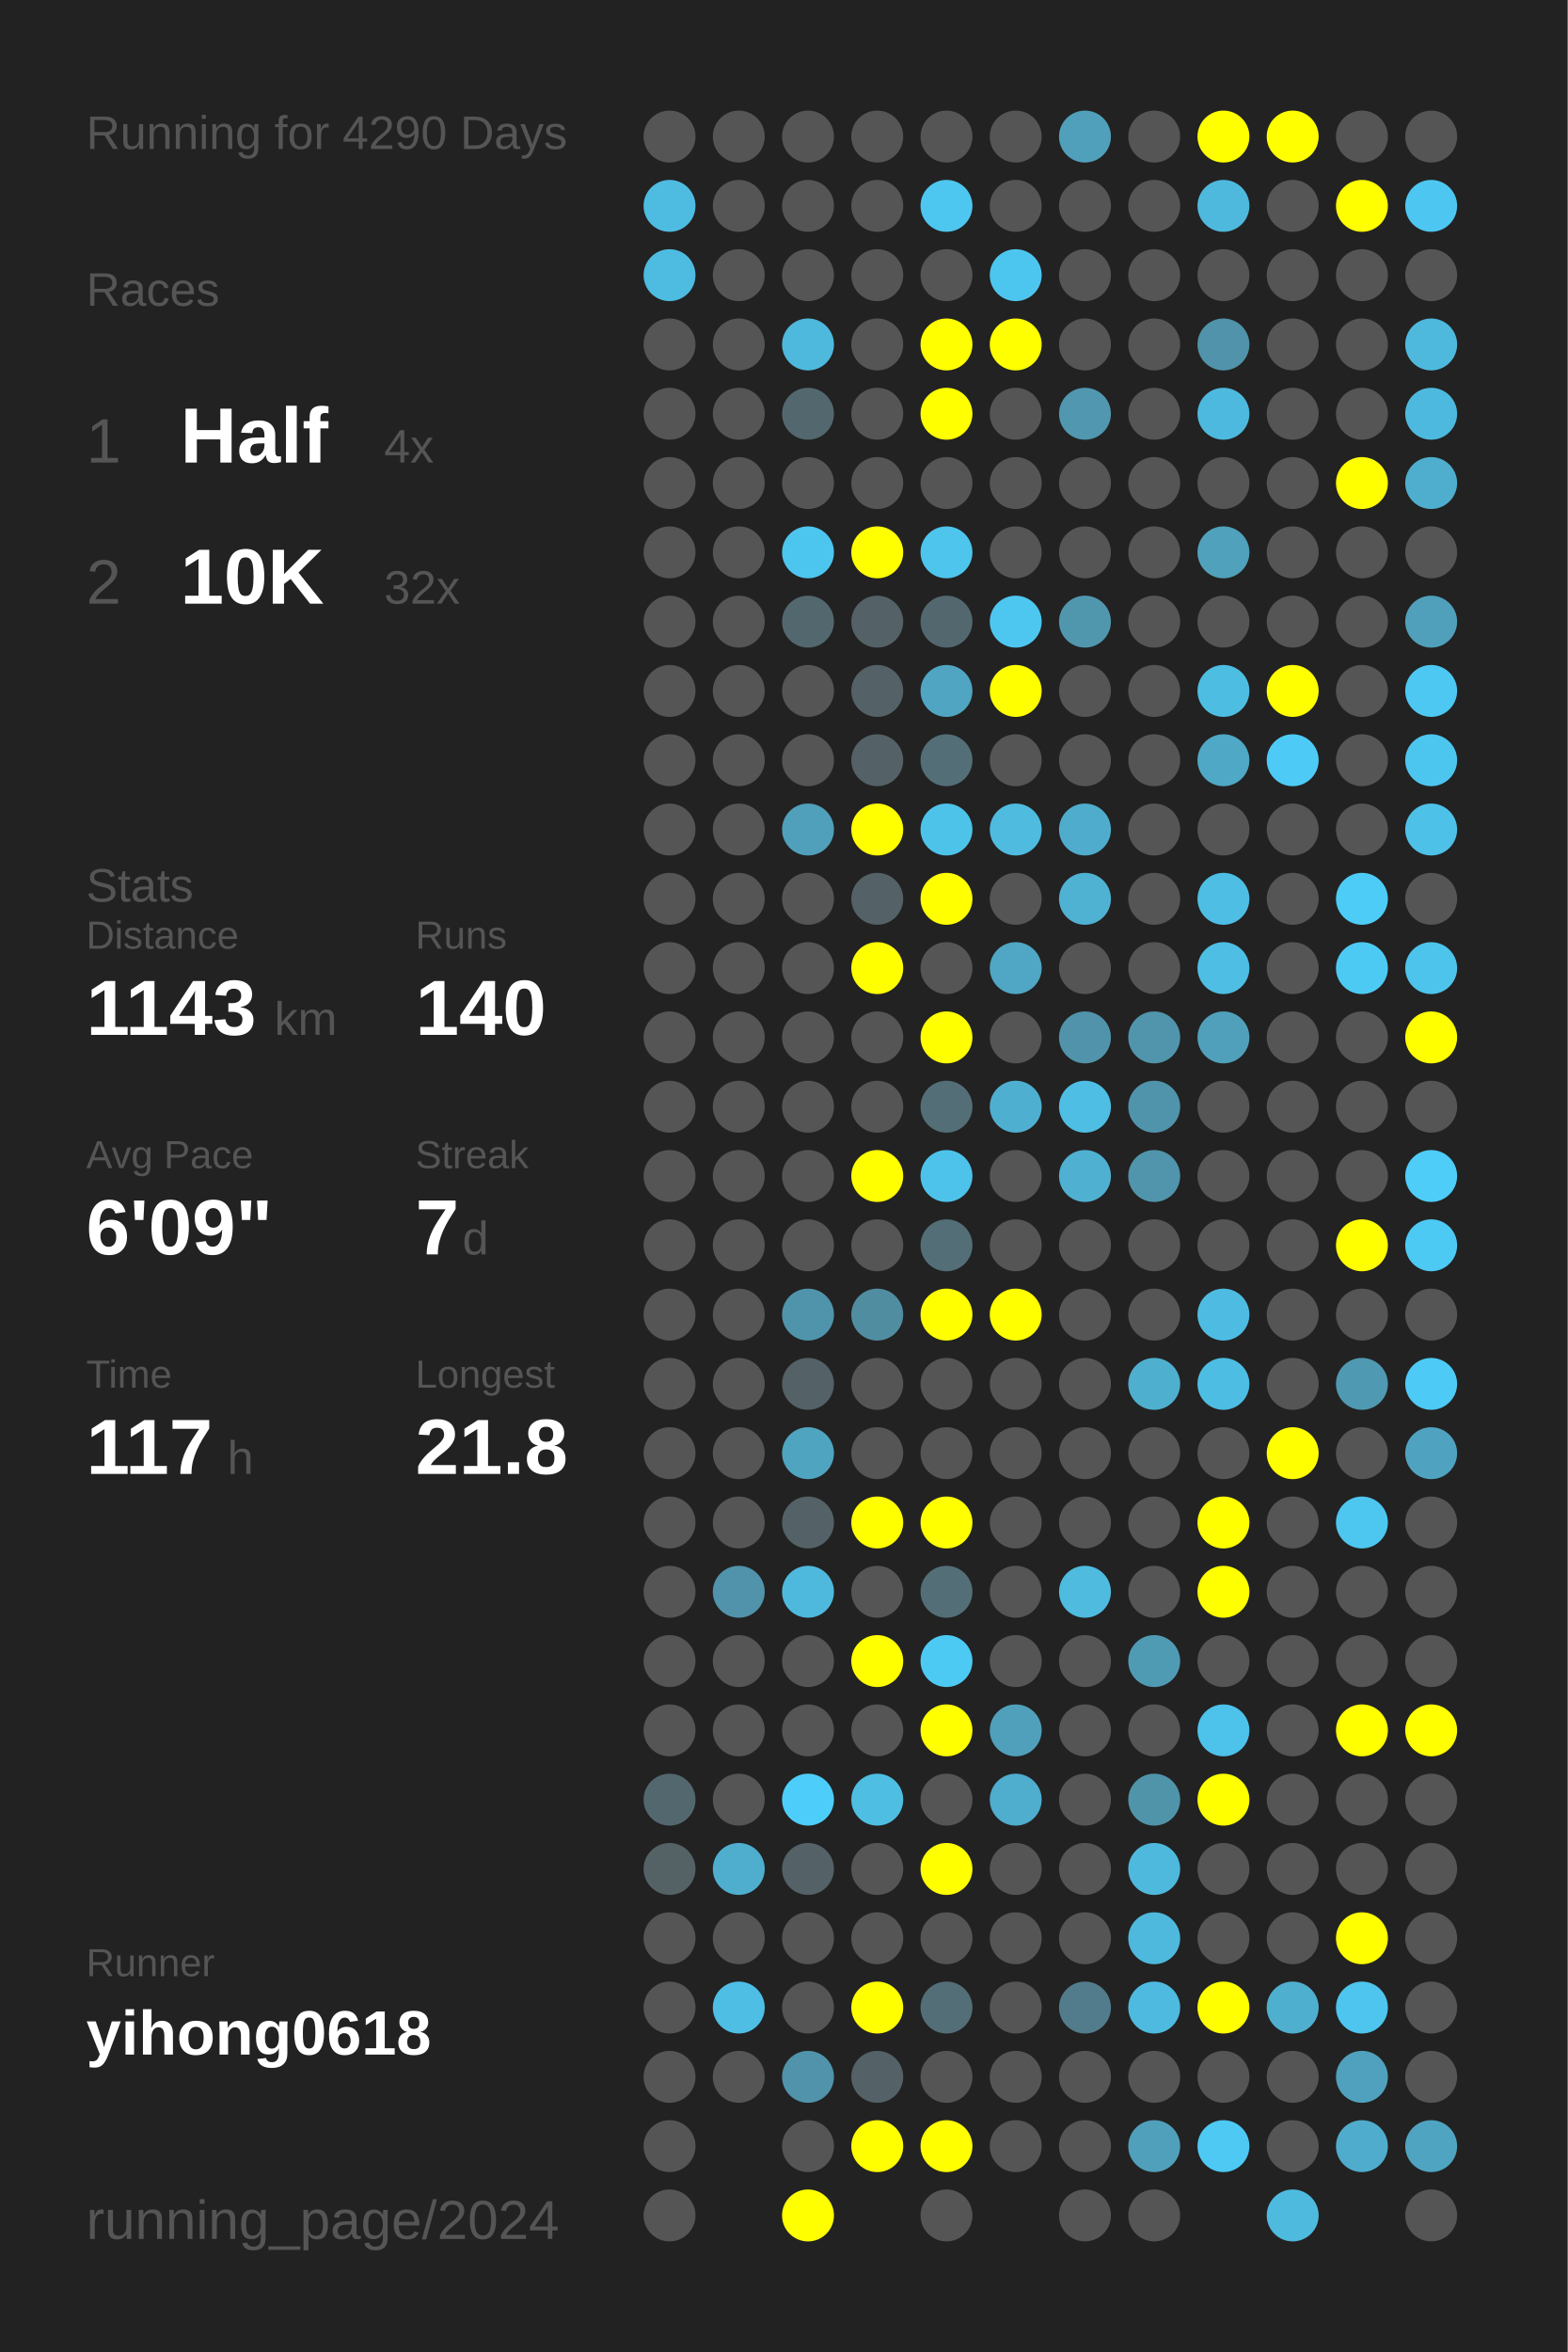
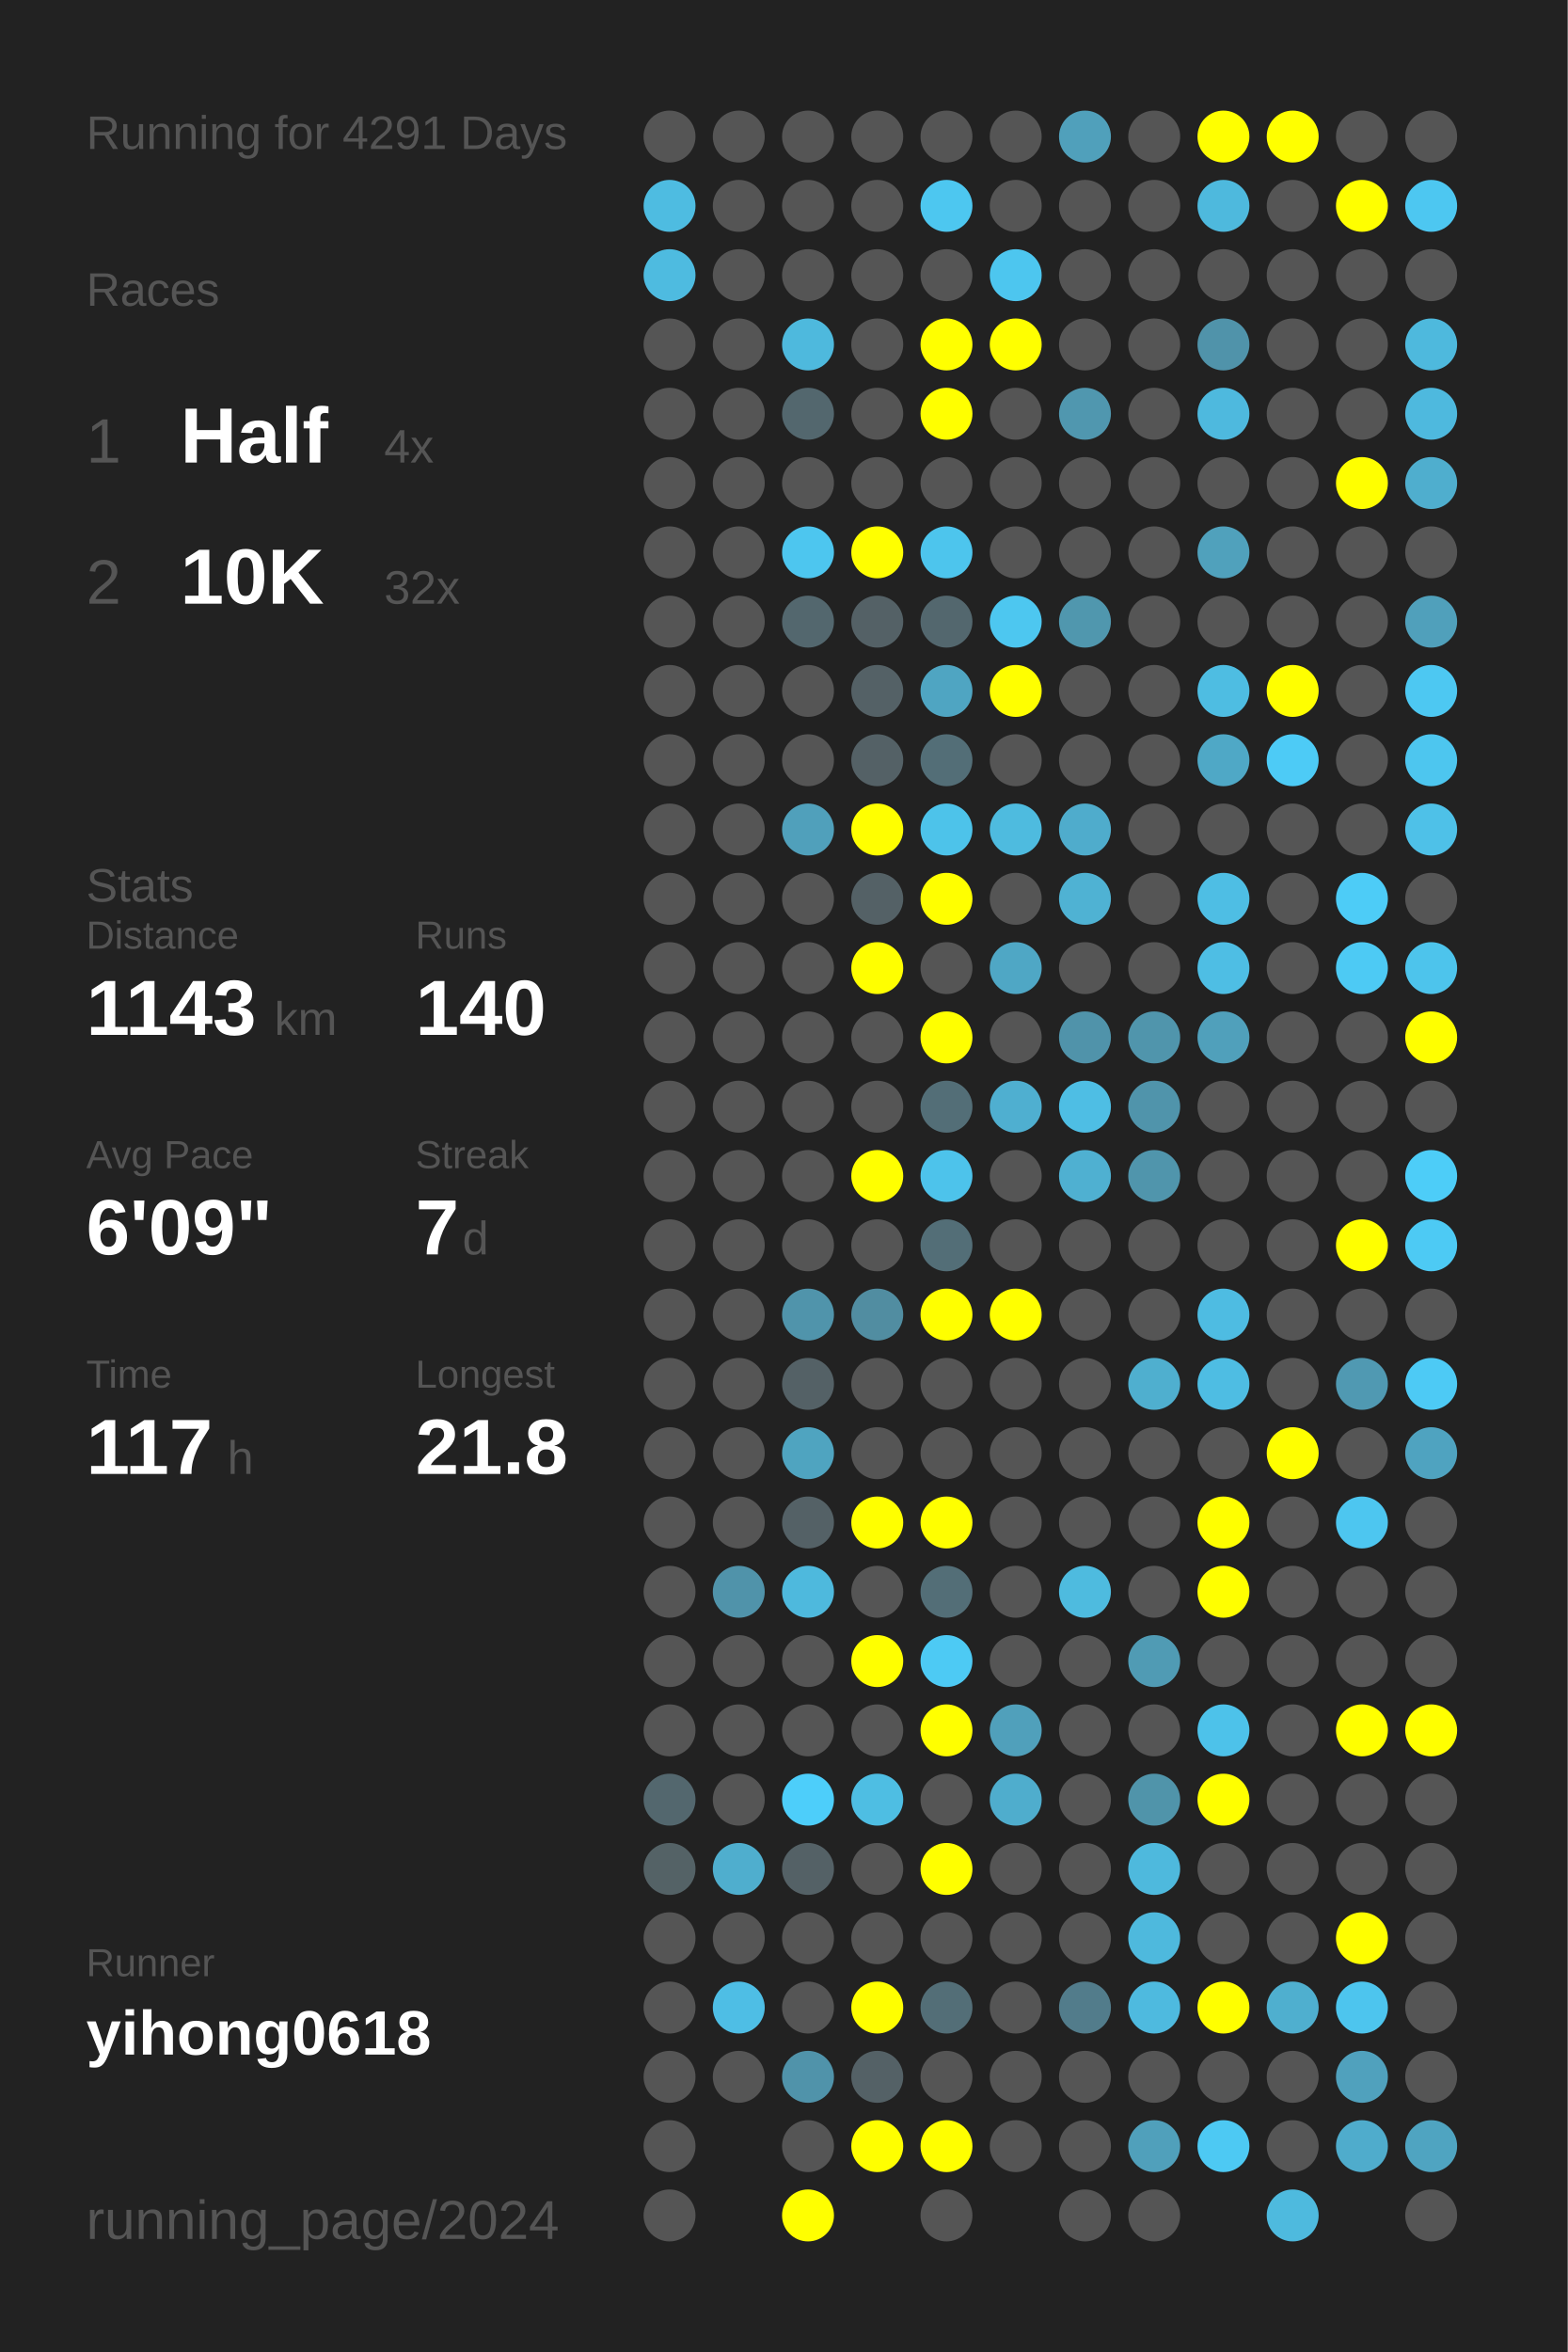
<svg xmlns="http://www.w3.org/2000/svg" baseProfile="full" height="300mm" version="1.1" viewBox="0,0,200,300" width="200mm">
  <defs />
  <rect fill="#222222" height="300" width="200" x="0" y="0" />
-   <text fill="#555555" style="font-size:6px; font-family:Arial;" x="11" y="19">Running for 4290 Days</text>
+   <text fill="#555555" style="font-size:6px; font-family:Arial;" x="11" y="19">Running for 4291 Days</text>
  <text fill="#555555" style="font-size:6px; font-family:Arial;" x="11" y="39">Races</text>
  <text fill="#555555" style="font-size:8px; font-family:Arial;" x="11" y="59">1</text>
  <text fill="#FFFFFF" style="font-size:10px; font-family:Arial; font-weight:bold;" x="23" y="59">Half</text>
  <text fill="#555555" style="font-size:6px; font-family:Arial;" x="49" y="59">4x</text>
  <text fill="#555555" style="font-size:8px; font-family:Arial;" x="11" y="77">2</text>
  <text fill="#FFFFFF" style="font-size:10px; font-family:Arial; font-weight:bold;" x="23" y="77">10K</text>
  <text fill="#555555" style="font-size:6px; font-family:Arial;" x="49" y="77">32x</text>
  <text fill="#555555" style="font-size:6px; font-family:Arial;" x="11" y="115">Stats</text>
  <text fill="#555555" style="font-size:5px; font-family:Arial;" x="11" y="121">Distance</text>
  <text fill="#FFFFFF" style="font-size:10px; font-family:Arial; font-weight:bold;" x="11" y="132">1143</text>
  <text fill="#555555" style="font-size:6px; font-family:Arial;" x="35" y="132">km</text>
  <text fill="#555555" style="font-size:5px; font-family:Arial;" x="53" y="121">Runs</text>
  <text fill="#FFFFFF" style="font-size:10px; font-family:Arial; font-weight:bold;" x="53" y="132">140</text>
  <text fill="#555555" style="font-size:5px; font-family:Arial;" x="11" y="149">Avg Pace</text>
  <text fill="#FFFFFF" style="font-size:10px; font-family:Arial; font-weight:bold;" x="11" y="160">6'09"</text>
  <text fill="#555555" style="font-size:5px; font-family:Arial;" x="53" y="149">Streak</text>
  <text fill="#FFFFFF" style="font-size:10px; font-family:Arial; font-weight:bold;" x="53" y="160">7</text>
  <text fill="#555555" style="font-size:6px; font-family:Arial;" x="59" y="160">d</text>
  <text fill="#555555" style="font-size:5px; font-family:Arial;" x="11" y="177">Time</text>
  <text fill="#FFFFFF" style="font-size:10px; font-family:Arial; font-weight:bold;" x="11" y="188">117</text>
  <text fill="#555555" style="font-size:6px; font-family:Arial;" x="29" y="188">h</text>
  <text fill="#555555" style="font-size:5px; font-family:Arial;" x="53" y="177">Longest</text>
  <text fill="#FFFFFF" style="font-size:10px; font-family:Arial; font-weight:bold;" x="53" y="188">21.8</text>
  <text fill="#555555" style="font-size:5px; font-family:Arial;" x="11" y="252.065">Runner</text>
  <text fill="#FFFFFF" style="font-size:8px; font-family:Arial; font-weight:bold;" x="11" y="262.065">yihong0618</text>
  <text fill="#555555" style="font-size:7px; font-family:Arial;" x="11" y="285.581">running_page/2024</text>
  <circle cx="85.417" cy="17.419" fill="#555555" r="3.312" />
  <circle cx="85.417" cy="26.258" fill="#4ebce1" r="3.312" />
  <circle cx="85.417" cy="35.097" fill="#4ebbe0" r="3.312" />
  <circle cx="85.417" cy="43.935" fill="#555555" r="3.312" />
  <circle cx="85.417" cy="52.774" fill="#555555" r="3.312" />
  <circle cx="85.417" cy="61.613" fill="#555555" r="3.312" />
  <circle cx="85.417" cy="70.452" fill="#555555" r="3.312" />
  <circle cx="85.417" cy="79.29" fill="#555555" r="3.312" />
  <circle cx="85.417" cy="88.129" fill="#555555" r="3.312" />
  <circle cx="85.417" cy="96.968" fill="#555555" r="3.312" />
  <circle cx="85.417" cy="105.806" fill="#555555" r="3.312" />
  <circle cx="85.417" cy="114.645" fill="#555555" r="3.312" />
  <circle cx="85.417" cy="123.484" fill="#555555" r="3.312" />
  <circle cx="85.417" cy="132.323" fill="#555555" r="3.312" />
  <circle cx="85.417" cy="141.161" fill="#555555" r="3.312" />
  <circle cx="85.417" cy="150" fill="#555555" r="3.312" />
  <circle cx="85.417" cy="158.839" fill="#555555" r="3.312" />
  <circle cx="85.417" cy="167.677" fill="#555555" r="3.312" />
  <circle cx="85.417" cy="176.516" fill="#555555" r="3.312" />
  <circle cx="85.417" cy="185.355" fill="#555555" r="3.312" />
  <circle cx="85.417" cy="194.194" fill="#555555" r="3.312" />
  <circle cx="85.417" cy="203.032" fill="#555555" r="3.312" />
  <circle cx="85.417" cy="211.871" fill="#555555" r="3.312" />
  <circle cx="85.417" cy="220.71" fill="#555555" r="3.312" />
  <circle cx="85.417" cy="229.548" fill="#53676e" r="3.312" />
  <circle cx="85.417" cy="238.387" fill="#546266" r="3.312" />
  <circle cx="85.417" cy="247.226" fill="#555555" r="3.312" />
  <circle cx="85.417" cy="256.065" fill="#555555" r="3.312" />
  <circle cx="85.417" cy="264.903" fill="#555555" r="3.312" />
  <circle cx="85.417" cy="273.742" fill="#555555" r="3.312" />
  <circle cx="85.417" cy="282.581" fill="#555555" r="3.312" />
  <circle cx="94.25" cy="17.419" fill="#555555" r="3.312" />
  <circle cx="94.25" cy="26.258" fill="#555555" r="3.312" />
  <circle cx="94.25" cy="35.097" fill="#555555" r="3.312" />
  <circle cx="94.25" cy="43.935" fill="#555555" r="3.312" />
  <circle cx="94.25" cy="52.774" fill="#555555" r="3.312" />
  <circle cx="94.25" cy="61.613" fill="#555555" r="3.312" />
  <circle cx="94.25" cy="70.452" fill="#555555" r="3.312" />
  <circle cx="94.25" cy="79.29" fill="#555555" r="3.312" />
  <circle cx="94.25" cy="88.129" fill="#555555" r="3.312" />
  <circle cx="94.25" cy="96.968" fill="#555555" r="3.312" />
  <circle cx="94.25" cy="105.806" fill="#555555" r="3.312" />
  <circle cx="94.25" cy="114.645" fill="#555555" r="3.312" />
  <circle cx="94.25" cy="123.484" fill="#555555" r="3.312" />
  <circle cx="94.25" cy="132.323" fill="#555555" r="3.312" />
  <circle cx="94.25" cy="141.161" fill="#555555" r="3.312" />
  <circle cx="94.25" cy="150" fill="#555555" r="3.312" />
  <circle cx="94.25" cy="158.839" fill="#555555" r="3.312" />
  <circle cx="94.25" cy="167.677" fill="#555555" r="3.312" />
  <circle cx="94.25" cy="176.516" fill="#555555" r="3.312" />
  <circle cx="94.25" cy="185.355" fill="#555555" r="3.312" />
  <circle cx="94.25" cy="194.194" fill="#555555" r="3.312" />
  <circle cx="94.25" cy="203.032" fill="#5093aa" r="3.312" />
  <circle cx="94.25" cy="211.871" fill="#555555" r="3.312" />
  <circle cx="94.25" cy="220.71" fill="#555555" r="3.312" />
  <circle cx="94.25" cy="229.548" fill="#555555" r="3.312" />
  <circle cx="94.25" cy="238.387" fill="#4faece" r="3.312" />
  <circle cx="94.25" cy="247.226" fill="#555555" r="3.312" />
  <circle cx="94.25" cy="256.065" fill="#4ebee5" r="3.312" />
  <circle cx="94.25" cy="264.903" fill="#555555" r="3.312" />
  <circle cx="103.083" cy="17.419" fill="#555555" r="3.312" />
  <circle cx="103.083" cy="26.258" fill="#555555" r="3.312" />
  <circle cx="103.083" cy="35.097" fill="#555555" r="3.312" />
  <circle cx="103.083" cy="43.935" fill="#4eb9dd" r="3.312" />
  <circle cx="103.083" cy="52.774" fill="#53676e" r="3.312" />
  <circle cx="103.083" cy="61.613" fill="#555555" r="3.312" />
  <circle cx="103.083" cy="70.452" fill="#4dc6ef" r="3.312" />
  <circle cx="103.083" cy="79.29" fill="#53676e" r="3.312" />
  <circle cx="103.083" cy="88.129" fill="#555555" r="3.312" />
  <circle cx="103.083" cy="96.968" fill="#555555" r="3.312" />
  <circle cx="103.083" cy="105.806" fill="#50a0bb" r="3.312" />
  <circle cx="103.083" cy="114.645" fill="#555555" r="3.312" />
  <circle cx="103.083" cy="123.484" fill="#555555" r="3.312" />
  <circle cx="103.083" cy="132.323" fill="#555555" r="3.312" />
  <circle cx="103.083" cy="141.161" fill="#555555" r="3.312" />
  <circle cx="103.083" cy="150" fill="#555555" r="3.312" />
  <circle cx="103.083" cy="158.839" fill="#555555" r="3.312" />
  <circle cx="103.083" cy="167.677" fill="#5094ab" r="3.312" />
  <circle cx="103.083" cy="176.516" fill="#546166" r="3.312" />
  <circle cx="103.083" cy="185.355" fill="#4fa4c0" r="3.312" />
  <circle cx="103.083" cy="194.194" fill="#546166" r="3.312" />
  <circle cx="103.083" cy="203.032" fill="#4eb9dd" r="3.312" />
  <circle cx="103.083" cy="211.871" fill="#555555" r="3.312" />
  <circle cx="103.083" cy="220.71" fill="#555555" r="3.312" />
  <circle cx="103.083" cy="229.548" fill="#4dcefa" r="3.312" />
  <circle cx="103.083" cy="238.387" fill="#546166" r="3.312" />
  <circle cx="103.083" cy="247.226" fill="#555555" r="3.312" />
  <circle cx="103.083" cy="256.065" fill="#555555" r="3.312" />
  <circle cx="103.083" cy="264.903" fill="#5093aa" r="3.312" />
  <circle cx="103.083" cy="273.742" fill="#555555" r="3.312" />
  <circle cx="103.083" cy="282.581" fill="#FFFF00" r="3.312" />
  <circle cx="111.917" cy="17.419" fill="#555555" r="3.312" />
  <circle cx="111.917" cy="26.258" fill="#555555" r="3.312" />
  <circle cx="111.917" cy="35.097" fill="#555555" r="3.312" />
  <circle cx="111.917" cy="43.935" fill="#555555" r="3.312" />
  <circle cx="111.917" cy="52.774" fill="#555555" r="3.312" />
  <circle cx="111.917" cy="61.613" fill="#555555" r="3.312" />
  <circle cx="111.917" cy="70.452" fill="#FFFF00" r="3.312" />
  <circle cx="111.917" cy="79.29" fill="#546166" r="3.312" />
  <circle cx="111.917" cy="88.129" fill="#546166" r="3.312" />
  <circle cx="111.917" cy="96.968" fill="#546166" r="3.312" />
  <circle cx="111.917" cy="105.806" fill="#FFFF00" r="3.312" />
  <circle cx="111.917" cy="114.645" fill="#546166" r="3.312" />
  <circle cx="111.917" cy="123.484" fill="#FFFF00" r="3.312" />
  <circle cx="111.917" cy="132.323" fill="#555555" r="3.312" />
  <circle cx="111.917" cy="141.161" fill="#555555" r="3.312" />
  <circle cx="111.917" cy="150" fill="#FFFF00" r="3.312" />
  <circle cx="111.917" cy="158.839" fill="#555555" r="3.312" />
  <circle cx="111.917" cy="167.677" fill="#518da1" r="3.312" />
  <circle cx="111.917" cy="176.516" fill="#555555" r="3.312" />
  <circle cx="111.917" cy="185.355" fill="#555555" r="3.312" />
  <circle cx="111.917" cy="194.194" fill="#FFFF00" r="3.312" />
  <circle cx="111.917" cy="203.032" fill="#555555" r="3.312" />
  <circle cx="111.917" cy="211.871" fill="#FFFF00" r="3.312" />
  <circle cx="111.917" cy="220.71" fill="#555555" r="3.312" />
  <circle cx="111.917" cy="229.548" fill="#4ebee3" r="3.312" />
  <circle cx="111.917" cy="238.387" fill="#555555" r="3.312" />
  <circle cx="111.917" cy="247.226" fill="#555555" r="3.312" />
  <circle cx="111.917" cy="256.065" fill="#FFFF00" r="3.312" />
  <circle cx="111.917" cy="264.903" fill="#546166" r="3.312" />
  <circle cx="111.917" cy="273.742" fill="#FFFF00" r="3.312" />
  <circle cx="120.75" cy="17.419" fill="#555555" r="3.312" />
  <circle cx="120.75" cy="26.258" fill="#4dc7f0" r="3.312" />
  <circle cx="120.75" cy="35.097" fill="#555555" r="3.312" />
  <circle cx="120.75" cy="43.935" fill="#FFFF00" r="3.312" />
  <circle cx="120.75" cy="52.774" fill="#FFFF00" r="3.312" />
  <circle cx="120.75" cy="61.613" fill="#555555" r="3.312" />
  <circle cx="120.75" cy="70.452" fill="#4dc5ed" r="3.312" />
  <circle cx="120.75" cy="79.29" fill="#53676e" r="3.312" />
  <circle cx="120.75" cy="88.129" fill="#4fa5c2" r="3.312" />
  <circle cx="120.75" cy="96.968" fill="#536e77" r="3.312" />
  <circle cx="120.75" cy="105.806" fill="#4dc3ea" r="3.312" />
  <circle cx="120.75" cy="114.645" fill="#FFFF00" r="3.312" />
  <circle cx="120.75" cy="123.484" fill="#555555" r="3.312" />
  <circle cx="120.75" cy="132.323" fill="#FFFF00" r="3.312" />
  <circle cx="120.75" cy="141.161" fill="#536e77" r="3.312" />
  <circle cx="120.75" cy="150" fill="#4dc3eb" r="3.312" />
  <circle cx="120.75" cy="158.839" fill="#536e77" r="3.312" />
  <circle cx="120.75" cy="167.677" fill="#FFFF00" r="3.312" />
  <circle cx="120.75" cy="176.516" fill="#555555" r="3.312" />
  <circle cx="120.75" cy="185.355" fill="#555555" r="3.312" />
  <circle cx="120.75" cy="194.194" fill="#FFFF00" r="3.312" />
  <circle cx="120.75" cy="203.032" fill="#536e77" r="3.312" />
  <circle cx="120.75" cy="211.871" fill="#4dcaf4" r="3.312" />
  <circle cx="120.75" cy="220.71" fill="#FFFF00" r="3.312" />
  <circle cx="120.75" cy="229.548" fill="#555555" r="3.312" />
  <circle cx="120.75" cy="238.387" fill="#FFFF00" r="3.312" />
  <circle cx="120.75" cy="247.226" fill="#555555" r="3.312" />
  <circle cx="120.75" cy="256.065" fill="#536e77" r="3.312" />
  <circle cx="120.75" cy="264.903" fill="#555555" r="3.312" />
  <circle cx="120.75" cy="273.742" fill="#FFFF00" r="3.312" />
  <circle cx="120.75" cy="282.581" fill="#555555" r="3.312" />
  <circle cx="129.583" cy="17.419" fill="#555555" r="3.312" />
  <circle cx="129.583" cy="26.258" fill="#555555" r="3.312" />
  <circle cx="129.583" cy="35.097" fill="#4dc6ef" r="3.312" />
  <circle cx="129.583" cy="43.935" fill="#FFFF00" r="3.312" />
  <circle cx="129.583" cy="52.774" fill="#555555" r="3.312" />
  <circle cx="129.583" cy="61.613" fill="#555555" r="3.312" />
  <circle cx="129.583" cy="70.452" fill="#555555" r="3.312" />
  <circle cx="129.583" cy="79.29" fill="#4dc7f0" r="3.312" />
  <circle cx="129.583" cy="88.129" fill="#FFFF00" r="3.312" />
  <circle cx="129.583" cy="96.968" fill="#555555" r="3.312" />
  <circle cx="129.583" cy="105.806" fill="#4ebbdf" r="3.312" />
  <circle cx="129.583" cy="114.645" fill="#555555" r="3.312" />
  <circle cx="129.583" cy="123.484" fill="#4fa7c5" r="3.312" />
  <circle cx="129.583" cy="132.323" fill="#555555" r="3.312" />
  <circle cx="129.583" cy="141.161" fill="#4fafd0" r="3.312" />
  <circle cx="129.583" cy="150" fill="#555555" r="3.312" />
  <circle cx="129.583" cy="158.839" fill="#555555" r="3.312" />
  <circle cx="129.583" cy="167.677" fill="#FFFF00" r="3.312" />
  <circle cx="129.583" cy="176.516" fill="#555555" r="3.312" />
  <circle cx="129.583" cy="185.355" fill="#555555" r="3.312" />
  <circle cx="129.583" cy="194.194" fill="#555555" r="3.312" />
  <circle cx="129.583" cy="203.032" fill="#555555" r="3.312" />
  <circle cx="129.583" cy="211.871" fill="#555555" r="3.312" />
  <circle cx="129.583" cy="220.71" fill="#50a0bb" r="3.312" />
  <circle cx="129.583" cy="229.548" fill="#4fadcd" r="3.312" />
  <circle cx="129.583" cy="238.387" fill="#555555" r="3.312" />
  <circle cx="129.583" cy="247.226" fill="#555555" r="3.312" />
  <circle cx="129.583" cy="256.065" fill="#555555" r="3.312" />
  <circle cx="129.583" cy="264.903" fill="#555555" r="3.312" />
  <circle cx="129.583" cy="273.742" fill="#555555" r="3.312" />
  <circle cx="138.417" cy="17.419" fill="#50a0bb" r="3.312" />
  <circle cx="138.417" cy="26.258" fill="#555555" r="3.312" />
  <circle cx="138.417" cy="35.097" fill="#555555" r="3.312" />
  <circle cx="138.417" cy="43.935" fill="#555555" r="3.312" />
  <circle cx="138.417" cy="52.774" fill="#5097af" r="3.312" />
  <circle cx="138.417" cy="61.613" fill="#555555" r="3.312" />
  <circle cx="138.417" cy="70.452" fill="#555555" r="3.312" />
  <circle cx="138.417" cy="79.29" fill="#5097ae" r="3.312" />
  <circle cx="138.417" cy="88.129" fill="#555555" r="3.312" />
  <circle cx="138.417" cy="96.968" fill="#555555" r="3.312" />
  <circle cx="138.417" cy="105.806" fill="#4faccc" r="3.312" />
  <circle cx="138.417" cy="114.645" fill="#4fb2d3" r="3.312" />
  <circle cx="138.417" cy="123.484" fill="#555555" r="3.312" />
  <circle cx="138.417" cy="132.323" fill="#5093aa" r="3.312" />
  <circle cx="138.417" cy="141.161" fill="#4ebee4" r="3.312" />
  <circle cx="138.417" cy="150" fill="#4fb0d1" r="3.312" />
  <circle cx="138.417" cy="158.839" fill="#555555" r="3.312" />
  <circle cx="138.417" cy="167.677" fill="#555555" r="3.312" />
  <circle cx="138.417" cy="176.516" fill="#555555" r="3.312" />
  <circle cx="138.417" cy="185.355" fill="#555555" r="3.312" />
  <circle cx="138.417" cy="194.194" fill="#555555" r="3.312" />
  <circle cx="138.417" cy="203.032" fill="#4ebbdf" r="3.312" />
  <circle cx="138.417" cy="211.871" fill="#555555" r="3.312" />
  <circle cx="138.417" cy="220.71" fill="#555555" r="3.312" />
  <circle cx="138.417" cy="229.548" fill="#555555" r="3.312" />
  <circle cx="138.417" cy="238.387" fill="#555555" r="3.312" />
  <circle cx="138.417" cy="247.226" fill="#555555" r="3.312" />
  <circle cx="138.417" cy="256.065" fill="#527c8b" r="3.312" />
  <circle cx="138.417" cy="264.903" fill="#555555" r="3.312" />
  <circle cx="138.417" cy="273.742" fill="#555555" r="3.312" />
  <circle cx="138.417" cy="282.581" fill="#555555" r="3.312" />
  <circle cx="147.25" cy="17.419" fill="#555555" r="3.312" />
  <circle cx="147.25" cy="26.258" fill="#555555" r="3.312" />
  <circle cx="147.25" cy="35.097" fill="#555555" r="3.312" />
  <circle cx="147.25" cy="43.935" fill="#555555" r="3.312" />
  <circle cx="147.25" cy="52.774" fill="#555555" r="3.312" />
  <circle cx="147.25" cy="61.613" fill="#555555" r="3.312" />
  <circle cx="147.25" cy="70.452" fill="#555555" r="3.312" />
  <circle cx="147.25" cy="79.29" fill="#555555" r="3.312" />
  <circle cx="147.25" cy="88.129" fill="#555555" r="3.312" />
  <circle cx="147.25" cy="96.968" fill="#555555" r="3.312" />
  <circle cx="147.25" cy="105.806" fill="#555555" r="3.312" />
  <circle cx="147.25" cy="114.645" fill="#555555" r="3.312" />
  <circle cx="147.25" cy="123.484" fill="#555555" r="3.312" />
  <circle cx="147.25" cy="132.323" fill="#5095ac" r="3.312" />
  <circle cx="147.25" cy="141.161" fill="#5094ab" r="3.312" />
  <circle cx="147.25" cy="150" fill="#5095ac" r="3.312" />
  <circle cx="147.25" cy="158.839" fill="#555555" r="3.312" />
  <circle cx="147.25" cy="167.677" fill="#555555" r="3.312" />
  <circle cx="147.25" cy="176.516" fill="#4fafcf" r="3.312" />
  <circle cx="147.25" cy="185.355" fill="#555555" r="3.312" />
  <circle cx="147.25" cy="194.194" fill="#555555" r="3.312" />
  <circle cx="147.25" cy="203.032" fill="#555555" r="3.312" />
  <circle cx="147.25" cy="211.871" fill="#509bb4" r="3.312" />
  <circle cx="147.25" cy="220.71" fill="#555555" r="3.312" />
  <circle cx="147.25" cy="229.548" fill="#5094aa" r="3.312" />
  <circle cx="147.25" cy="238.387" fill="#4eb9dd" r="3.312" />
  <circle cx="147.25" cy="247.226" fill="#4eb9dd" r="3.312" />
  <circle cx="147.25" cy="256.065" fill="#4ebadf" r="3.312" />
  <circle cx="147.25" cy="264.903" fill="#555555" r="3.312" />
  <circle cx="147.25" cy="273.742" fill="#50a0bb" r="3.312" />
  <circle cx="147.25" cy="282.581" fill="#555555" r="3.312" />
  <circle cx="156.083" cy="17.419" fill="#FFFF00" r="3.312" />
  <circle cx="156.083" cy="26.258" fill="#4eb9dd" r="3.312" />
  <circle cx="156.083" cy="35.097" fill="#555555" r="3.312" />
  <circle cx="156.083" cy="43.935" fill="#5093aa" r="3.312" />
  <circle cx="156.083" cy="52.774" fill="#4eb9de" r="3.312" />
  <circle cx="156.083" cy="61.613" fill="#555555" r="3.312" />
  <circle cx="156.083" cy="70.452" fill="#50a1bc" r="3.312" />
  <circle cx="156.083" cy="79.29" fill="#555555" r="3.312" />
  <circle cx="156.083" cy="88.129" fill="#4ebde2" r="3.312" />
  <circle cx="156.083" cy="96.968" fill="#4fa8c6" r="3.312" />
  <circle cx="156.083" cy="105.806" fill="#555555" r="3.312" />
  <circle cx="156.083" cy="114.645" fill="#4ebee4" r="3.312" />
  <circle cx="156.083" cy="123.484" fill="#4ebee4" r="3.312" />
  <circle cx="156.083" cy="132.323" fill="#50a0bb" r="3.312" />
  <circle cx="156.083" cy="141.161" fill="#555555" r="3.312" />
  <circle cx="156.083" cy="150" fill="#555555" r="3.312" />
  <circle cx="156.083" cy="158.839" fill="#555555" r="3.312" />
  <circle cx="156.083" cy="167.677" fill="#4ebce2" r="3.312" />
  <circle cx="156.083" cy="176.516" fill="#4ebde3" r="3.312" />
  <circle cx="156.083" cy="185.355" fill="#555555" r="3.312" />
  <circle cx="156.083" cy="194.194" fill="#FFFF00" r="3.312" />
  <circle cx="156.083" cy="203.032" fill="#FFFF00" r="3.312" />
  <circle cx="156.083" cy="211.871" fill="#555555" r="3.312" />
  <circle cx="156.083" cy="220.71" fill="#4dc2ea" r="3.312" />
  <circle cx="156.083" cy="229.548" fill="#FFFF00" r="3.312" />
  <circle cx="156.083" cy="238.387" fill="#555555" r="3.312" />
  <circle cx="156.083" cy="247.226" fill="#555555" r="3.312" />
  <circle cx="156.083" cy="256.065" fill="#FFFF00" r="3.312" />
  <circle cx="156.083" cy="264.903" fill="#555555" r="3.312" />
  <circle cx="156.083" cy="273.742" fill="#4dc9f3" r="3.312" />
  <circle cx="164.917" cy="17.419" fill="#FFFF00" r="3.312" />
  <circle cx="164.917" cy="26.258" fill="#555555" r="3.312" />
  <circle cx="164.917" cy="35.097" fill="#555555" r="3.312" />
  <circle cx="164.917" cy="43.935" fill="#555555" r="3.312" />
  <circle cx="164.917" cy="52.774" fill="#555555" r="3.312" />
  <circle cx="164.917" cy="61.613" fill="#555555" r="3.312" />
  <circle cx="164.917" cy="70.452" fill="#555555" r="3.312" />
  <circle cx="164.917" cy="79.29" fill="#555555" r="3.312" />
  <circle cx="164.917" cy="88.129" fill="#FFFF00" r="3.312" />
  <circle cx="164.917" cy="96.968" fill="#4dcbf6" r="3.312" />
  <circle cx="164.917" cy="105.806" fill="#555555" r="3.312" />
  <circle cx="164.917" cy="114.645" fill="#555555" r="3.312" />
  <circle cx="164.917" cy="123.484" fill="#555555" r="3.312" />
  <circle cx="164.917" cy="132.323" fill="#555555" r="3.312" />
  <circle cx="164.917" cy="141.161" fill="#555555" r="3.312" />
  <circle cx="164.917" cy="150" fill="#555555" r="3.312" />
  <circle cx="164.917" cy="158.839" fill="#555555" r="3.312" />
  <circle cx="164.917" cy="167.677" fill="#555555" r="3.312" />
  <circle cx="164.917" cy="176.516" fill="#555555" r="3.312" />
  <circle cx="164.917" cy="185.355" fill="#FFFF00" r="3.312" />
  <circle cx="164.917" cy="194.194" fill="#555555" r="3.312" />
  <circle cx="164.917" cy="203.032" fill="#555555" r="3.312" />
  <circle cx="164.917" cy="211.871" fill="#555555" r="3.312" />
  <circle cx="164.917" cy="220.71" fill="#555555" r="3.312" />
  <circle cx="164.917" cy="229.548" fill="#555555" r="3.312" />
  <circle cx="164.917" cy="238.387" fill="#555555" r="3.312" />
  <circle cx="164.917" cy="247.226" fill="#555555" r="3.312" />
  <circle cx="164.917" cy="256.065" fill="#4fafcf" r="3.312" />
  <circle cx="164.917" cy="264.903" fill="#555555" r="3.312" />
  <circle cx="164.917" cy="273.742" fill="#555555" r="3.312" />
  <circle cx="164.917" cy="282.581" fill="#4ebade" r="3.312" />
  <circle cx="173.75" cy="17.419" fill="#555555" r="3.312" />
  <circle cx="173.75" cy="26.258" fill="#FFFF00" r="3.312" />
  <circle cx="173.75" cy="35.097" fill="#555555" r="3.312" />
  <circle cx="173.75" cy="43.935" fill="#555555" r="3.312" />
  <circle cx="173.75" cy="52.774" fill="#555555" r="3.312" />
  <circle cx="173.75" cy="61.613" fill="#FFFF00" r="3.312" />
  <circle cx="173.75" cy="70.452" fill="#555555" r="3.312" />
  <circle cx="173.75" cy="79.29" fill="#555555" r="3.312" />
  <circle cx="173.75" cy="88.129" fill="#555555" r="3.312" />
  <circle cx="173.75" cy="96.968" fill="#555555" r="3.312" />
  <circle cx="173.75" cy="105.806" fill="#555555" r="3.312" />
  <circle cx="173.75" cy="114.645" fill="#4dccf7" r="3.312" />
  <circle cx="173.75" cy="123.484" fill="#4dcaf4" r="3.312" />
  <circle cx="173.75" cy="132.323" fill="#555555" r="3.312" />
  <circle cx="173.75" cy="141.161" fill="#555555" r="3.312" />
  <circle cx="173.75" cy="150" fill="#555555" r="3.312" />
  <circle cx="173.75" cy="158.839" fill="#FFFF00" r="3.312" />
  <circle cx="173.75" cy="167.677" fill="#555555" r="3.312" />
  <circle cx="173.75" cy="176.516" fill="#5099b2" r="3.312" />
  <circle cx="173.75" cy="185.355" fill="#555555" r="3.312" />
  <circle cx="173.75" cy="194.194" fill="#4dc6f0" r="3.312" />
  <circle cx="173.75" cy="203.032" fill="#555555" r="3.312" />
  <circle cx="173.75" cy="211.871" fill="#555555" r="3.312" />
  <circle cx="173.75" cy="220.71" fill="#FFFF00" r="3.312" />
  <circle cx="173.75" cy="229.548" fill="#555555" r="3.312" />
  <circle cx="173.75" cy="238.387" fill="#555555" r="3.312" />
  <circle cx="173.75" cy="247.226" fill="#FFFF00" r="3.312" />
  <circle cx="173.75" cy="256.065" fill="#4dc5ee" r="3.312" />
  <circle cx="173.75" cy="264.903" fill="#50a1bd" r="3.312" />
  <circle cx="173.75" cy="273.742" fill="#4faccc" r="3.312" />
  <circle cx="182.583" cy="17.419" fill="#555555" r="3.312" />
  <circle cx="182.583" cy="26.258" fill="#4dc7f1" r="3.312" />
  <circle cx="182.583" cy="35.097" fill="#555555" r="3.312" />
  <circle cx="182.583" cy="43.935" fill="#4eb9dd" r="3.312" />
  <circle cx="182.583" cy="52.774" fill="#4eb9de" r="3.312" />
  <circle cx="182.583" cy="61.613" fill="#4faece" r="3.312" />
  <circle cx="182.583" cy="70.452" fill="#555555" r="3.312" />
  <circle cx="182.583" cy="79.29" fill="#50a0bb" r="3.312" />
  <circle cx="182.583" cy="88.129" fill="#4dc8f2" r="3.312" />
  <circle cx="182.583" cy="96.968" fill="#4dc6ef" r="3.312" />
  <circle cx="182.583" cy="105.806" fill="#4ec1e8" r="3.312" />
  <circle cx="182.583" cy="114.645" fill="#555555" r="3.312" />
  <circle cx="182.583" cy="123.484" fill="#4dc4ec" r="3.312" />
  <circle cx="182.583" cy="132.323" fill="#FFFF00" r="3.312" />
  <circle cx="182.583" cy="141.161" fill="#555555" r="3.312" />
  <circle cx="182.583" cy="150" fill="#4dcdf8" r="3.312" />
  <circle cx="182.583" cy="158.839" fill="#4dcaf4" r="3.312" />
  <circle cx="182.583" cy="167.677" fill="#555555" r="3.312" />
  <circle cx="182.583" cy="176.516" fill="#4dcaf5" r="3.312" />
  <circle cx="182.583" cy="185.355" fill="#4fa3c0" r="3.312" />
  <circle cx="182.583" cy="194.194" fill="#555555" r="3.312" />
  <circle cx="182.583" cy="203.032" fill="#555555" r="3.312" />
  <circle cx="182.583" cy="211.871" fill="#555555" r="3.312" />
  <circle cx="182.583" cy="220.71" fill="#FFFF00" r="3.312" />
  <circle cx="182.583" cy="229.548" fill="#555555" r="3.312" />
  <circle cx="182.583" cy="238.387" fill="#555555" r="3.312" />
  <circle cx="182.583" cy="247.226" fill="#555555" r="3.312" />
  <circle cx="182.583" cy="256.065" fill="#555555" r="3.312" />
  <circle cx="182.583" cy="264.903" fill="#555555" r="3.312" />
  <circle cx="182.583" cy="273.742" fill="#4fa4c1" r="3.312" />
  <circle cx="182.583" cy="282.581" fill="#555555" r="3.312" />
</svg>
